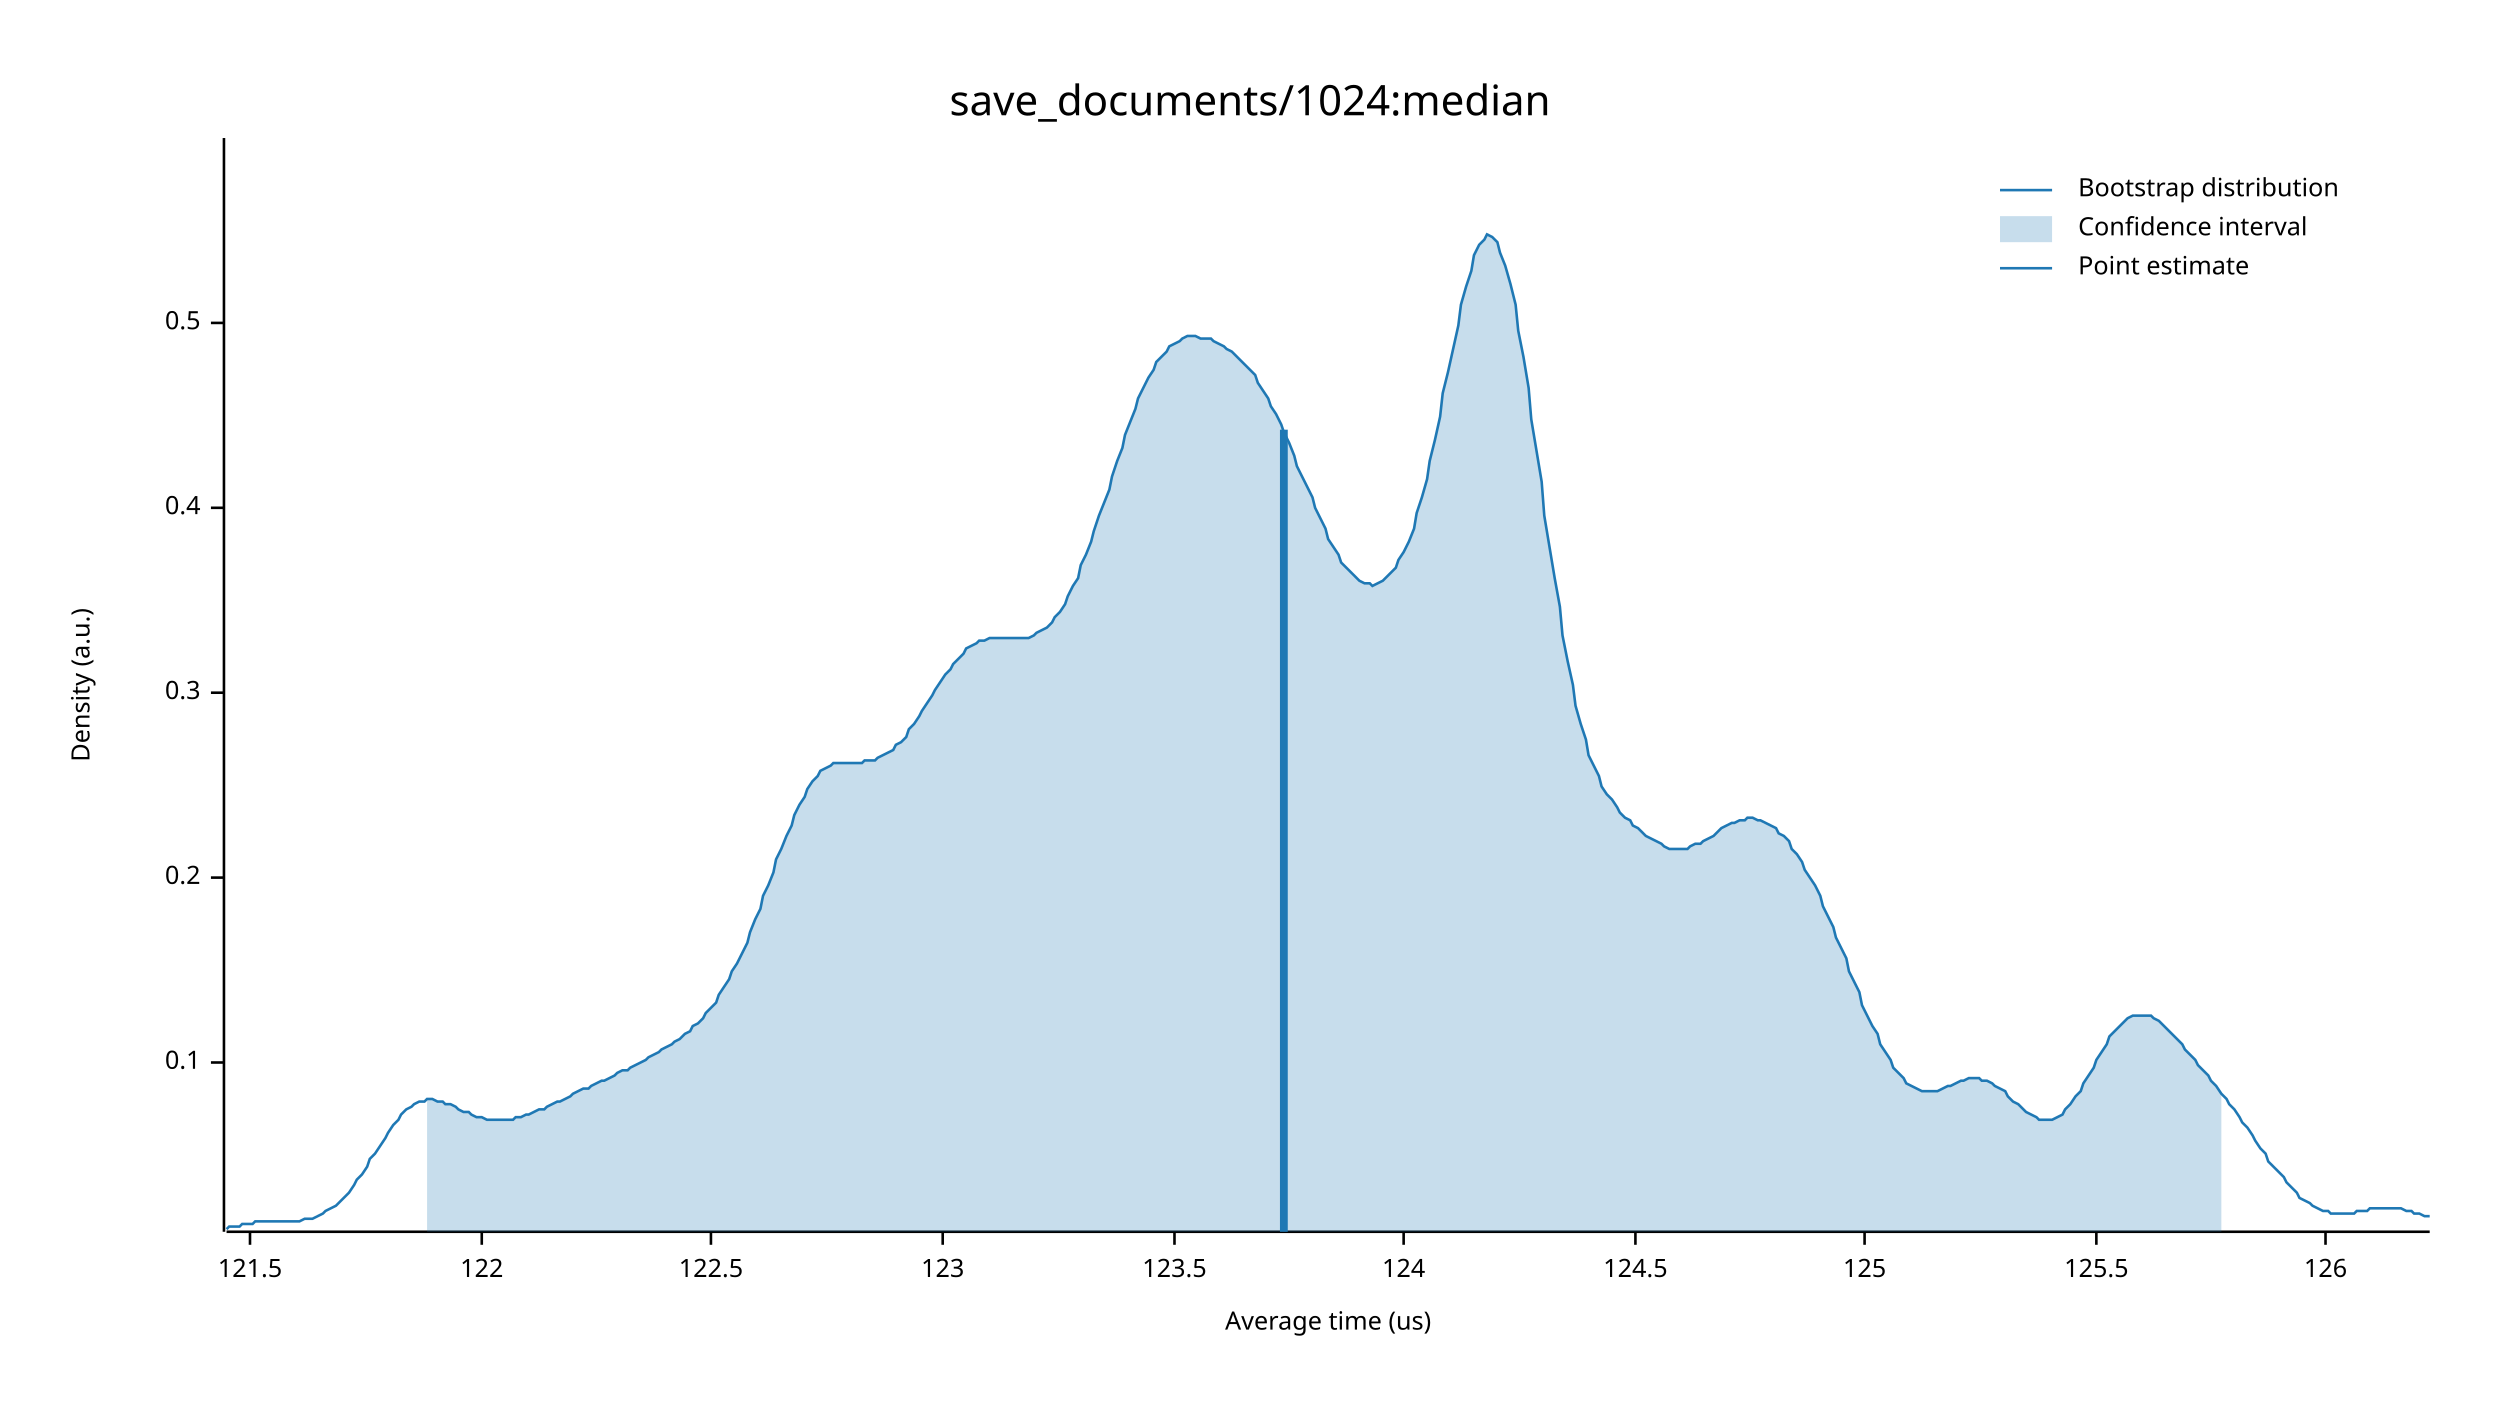
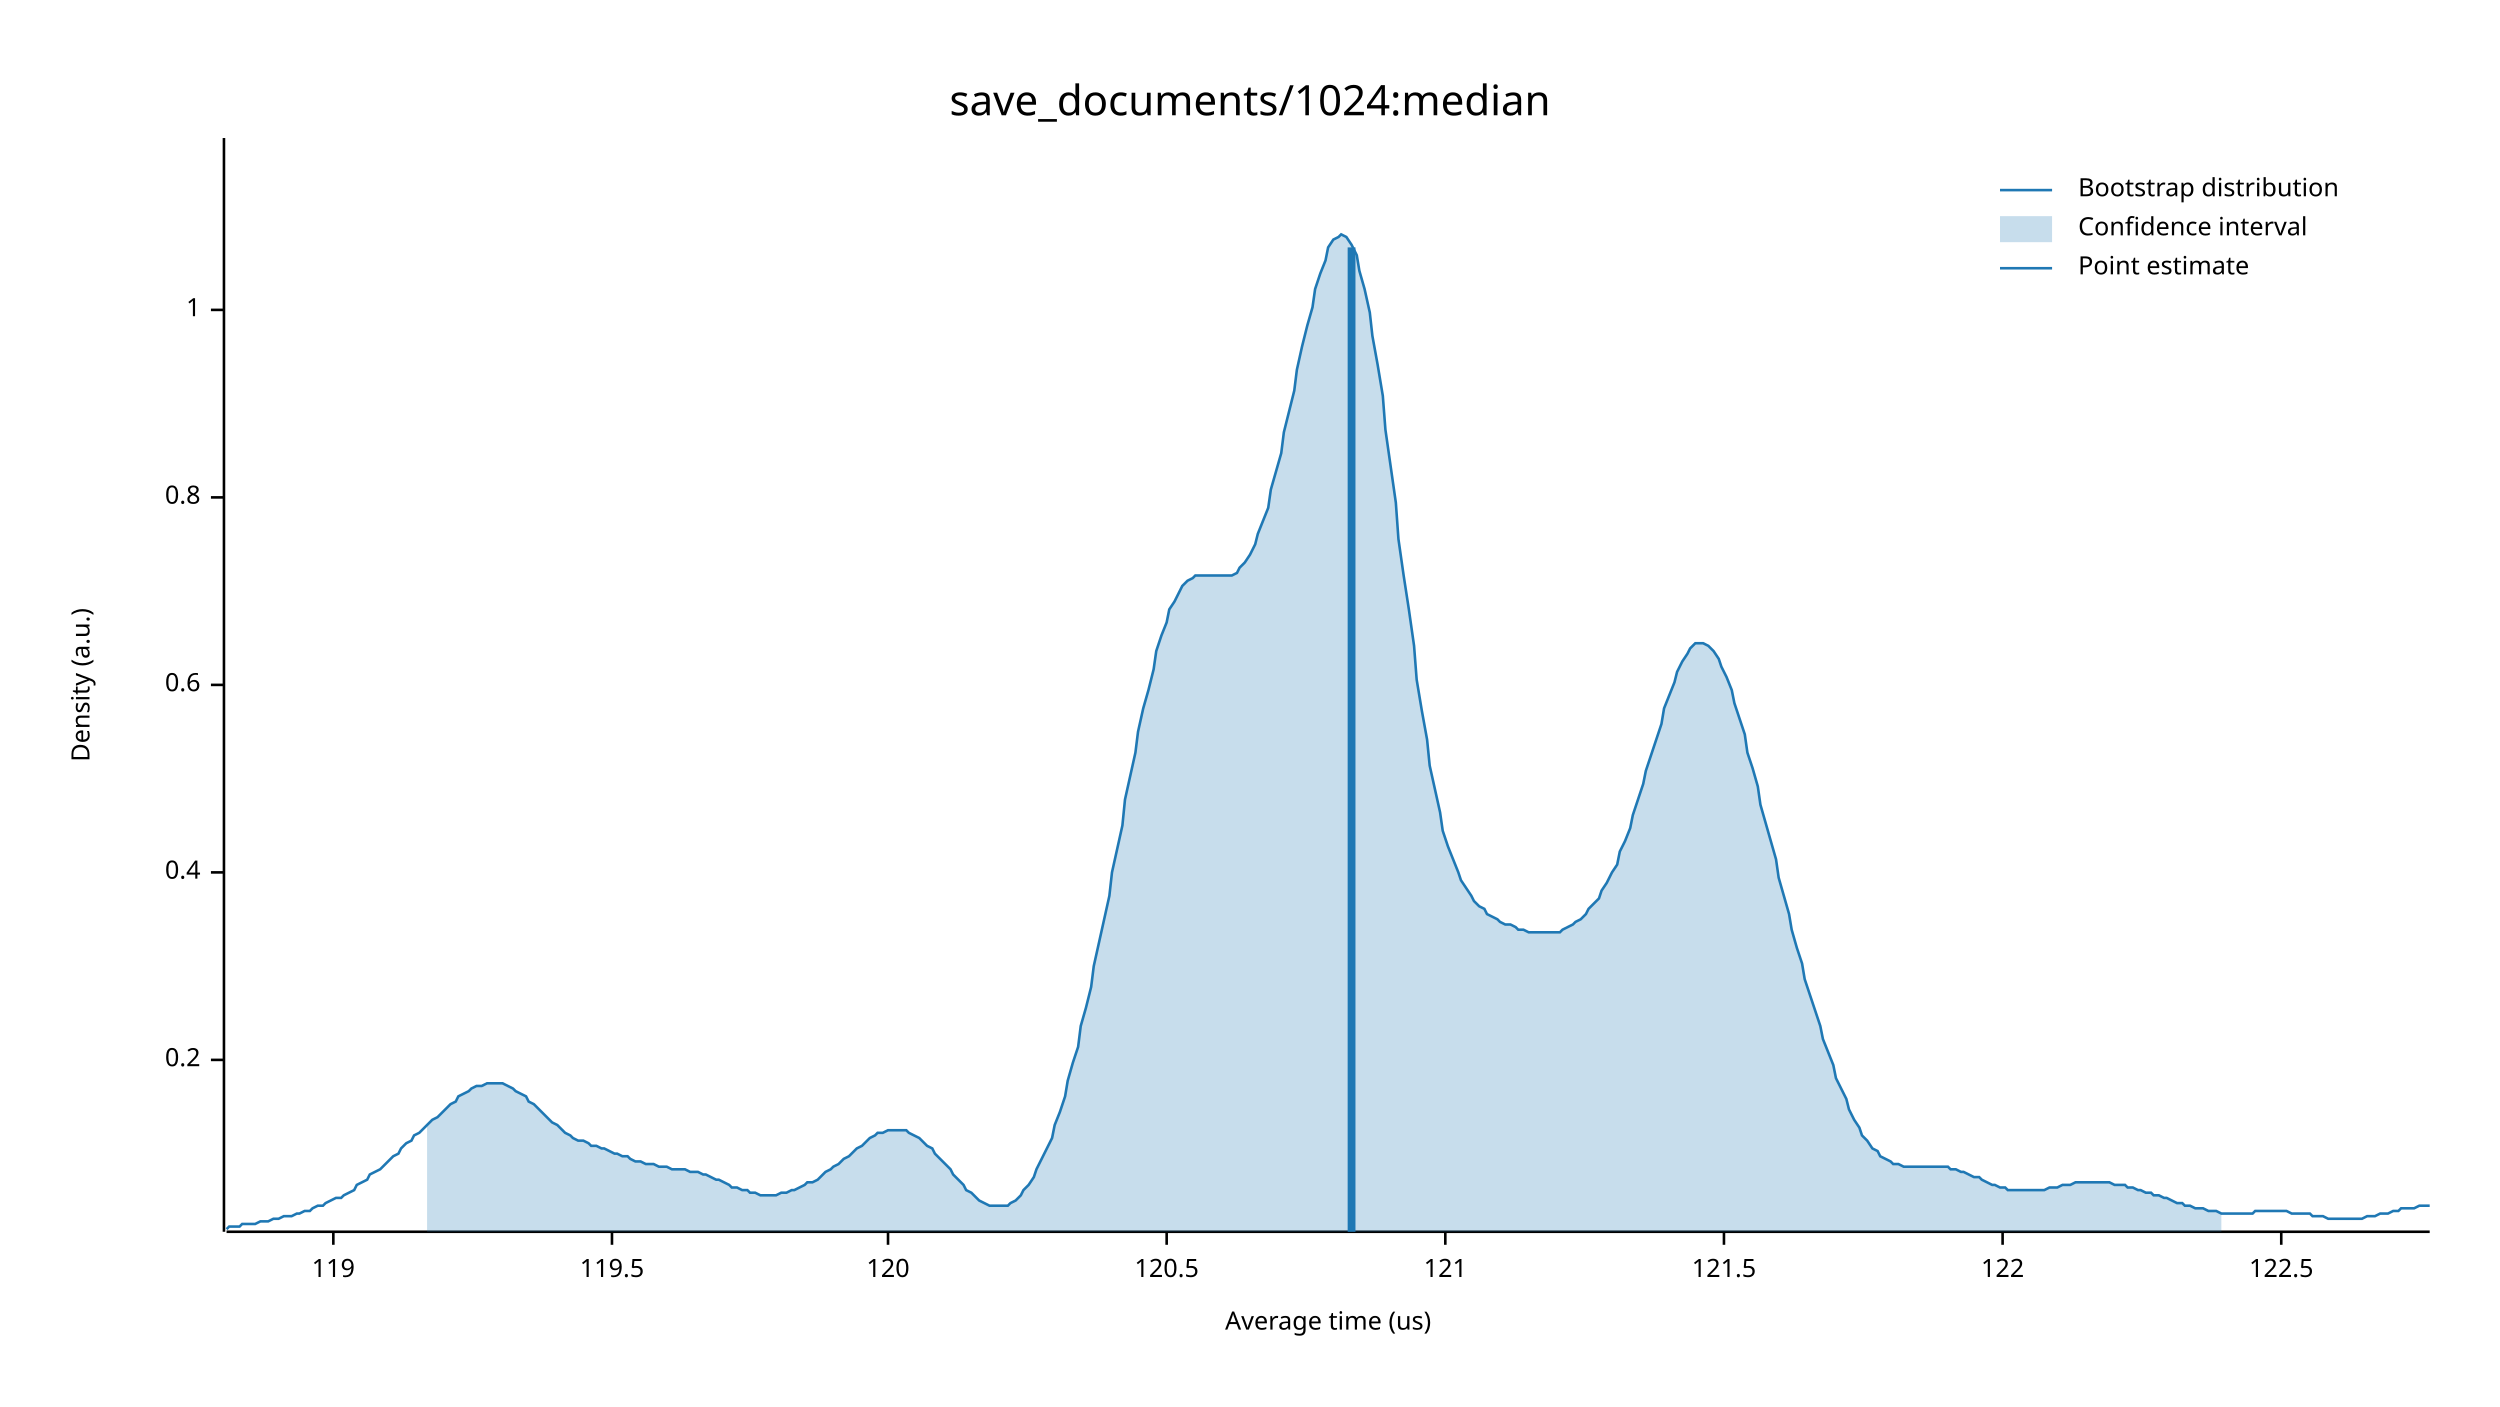
<svg xmlns="http://www.w3.org/2000/svg" width="960" height="540" viewBox="0 0 960 540">
  <text x="480" y="32" dy="0.76em" text-anchor="middle" font-family="sans-serif" font-size="16.129" opacity="1" fill="#000000">
save_documents/1024:median
</text>
  <text x="27" y="263" dy="0.76em" text-anchor="middle" font-family="sans-serif" font-size="9.677" opacity="1" fill="#000000" transform="rotate(270, 27, 263)">
Density (a.u.)
</text>
  <text x="510" y="513" dy="-0.5ex" text-anchor="middle" font-family="sans-serif" font-size="9.677" opacity="1" fill="#000000">
Average time (us)
</text>
  <polyline fill="none" opacity="1" stroke="#000000" stroke-width="1" points="86,53 86,473 " />
-   <text x="77" y="408" dy="0.5ex" text-anchor="end" font-family="sans-serif" font-size="9.677" opacity="1" fill="#000000">
- 0.1
- </text>
-   <polyline fill="none" opacity="1" stroke="#000000" stroke-width="1" points="81,408 86,408 " />
-   <text x="77" y="337" dy="0.5ex" text-anchor="end" font-family="sans-serif" font-size="9.677" opacity="1" fill="#000000">
+   <text x="77" y="407" dy="0.5ex" text-anchor="end" font-family="sans-serif" font-size="9.677" opacity="1" fill="#000000">
0.2
</text>
-   <polyline fill="none" opacity="1" stroke="#000000" stroke-width="1" points="81,337 86,337 " />
-   <text x="77" y="266" dy="0.5ex" text-anchor="end" font-family="sans-serif" font-size="9.677" opacity="1" fill="#000000">
- 0.3
- </text>
-   <polyline fill="none" opacity="1" stroke="#000000" stroke-width="1" points="81,266 86,266 " />
-   <text x="77" y="195" dy="0.5ex" text-anchor="end" font-family="sans-serif" font-size="9.677" opacity="1" fill="#000000">
+   <polyline fill="none" opacity="1" stroke="#000000" stroke-width="1" points="81,407 86,407 " />
+   <text x="77" y="335" dy="0.5ex" text-anchor="end" font-family="sans-serif" font-size="9.677" opacity="1" fill="#000000">
0.4
</text>
-   <polyline fill="none" opacity="1" stroke="#000000" stroke-width="1" points="81,195 86,195 " />
-   <text x="77" y="124" dy="0.5ex" text-anchor="end" font-family="sans-serif" font-size="9.677" opacity="1" fill="#000000">
- 0.5
+   <polyline fill="none" opacity="1" stroke="#000000" stroke-width="1" points="81,335 86,335 " />
+   <text x="77" y="263" dy="0.5ex" text-anchor="end" font-family="sans-serif" font-size="9.677" opacity="1" fill="#000000">
+ 0.6
</text>
-   <polyline fill="none" opacity="1" stroke="#000000" stroke-width="1" points="81,124 86,124 " />
+   <polyline fill="none" opacity="1" stroke="#000000" stroke-width="1" points="81,263 86,263 " />
+   <text x="77" y="191" dy="0.5ex" text-anchor="end" font-family="sans-serif" font-size="9.677" opacity="1" fill="#000000">
+ 0.8
+ </text>
+   <polyline fill="none" opacity="1" stroke="#000000" stroke-width="1" points="81,191 86,191 " />
+   <text x="77" y="119" dy="0.5ex" text-anchor="end" font-family="sans-serif" font-size="9.677" opacity="1" fill="#000000">
+ 1
+ </text>
+   <polyline fill="none" opacity="1" stroke="#000000" stroke-width="1" points="81,119 86,119 " />
  <polyline fill="none" opacity="1" stroke="#000000" stroke-width="1" points="87,473 933,473 " />
-   <text x="96" y="483" dy="0.76em" text-anchor="middle" font-family="sans-serif" font-size="9.677" opacity="1" fill="#000000">
+   <text x="128" y="483" dy="0.76em" text-anchor="middle" font-family="sans-serif" font-size="9.677" opacity="1" fill="#000000">
+ 119
+ </text>
+   <polyline fill="none" opacity="1" stroke="#000000" stroke-width="1" points="128,473 128,478 " />
+   <text x="235" y="483" dy="0.76em" text-anchor="middle" font-family="sans-serif" font-size="9.677" opacity="1" fill="#000000">
+ 119.5
+ </text>
+   <polyline fill="none" opacity="1" stroke="#000000" stroke-width="1" points="235,473 235,478 " />
+   <text x="341" y="483" dy="0.76em" text-anchor="middle" font-family="sans-serif" font-size="9.677" opacity="1" fill="#000000">
+ 120
+ </text>
+   <polyline fill="none" opacity="1" stroke="#000000" stroke-width="1" points="341,473 341,478 " />
+   <text x="448" y="483" dy="0.76em" text-anchor="middle" font-family="sans-serif" font-size="9.677" opacity="1" fill="#000000">
+ 120.5
+ </text>
+   <polyline fill="none" opacity="1" stroke="#000000" stroke-width="1" points="448,473 448,478 " />
+   <text x="555" y="483" dy="0.76em" text-anchor="middle" font-family="sans-serif" font-size="9.677" opacity="1" fill="#000000">
+ 121
+ </text>
+   <polyline fill="none" opacity="1" stroke="#000000" stroke-width="1" points="555,473 555,478 " />
+   <text x="662" y="483" dy="0.76em" text-anchor="middle" font-family="sans-serif" font-size="9.677" opacity="1" fill="#000000">
121.5
</text>
-   <polyline fill="none" opacity="1" stroke="#000000" stroke-width="1" points="96,473 96,478 " />
-   <text x="185" y="483" dy="0.76em" text-anchor="middle" font-family="sans-serif" font-size="9.677" opacity="1" fill="#000000">
+   <polyline fill="none" opacity="1" stroke="#000000" stroke-width="1" points="662,473 662,478 " />
+   <text x="769" y="483" dy="0.76em" text-anchor="middle" font-family="sans-serif" font-size="9.677" opacity="1" fill="#000000">
122
</text>
-   <polyline fill="none" opacity="1" stroke="#000000" stroke-width="1" points="185,473 185,478 " />
-   <text x="273" y="483" dy="0.76em" text-anchor="middle" font-family="sans-serif" font-size="9.677" opacity="1" fill="#000000">
+   <polyline fill="none" opacity="1" stroke="#000000" stroke-width="1" points="769,473 769,478 " />
+   <text x="876" y="483" dy="0.76em" text-anchor="middle" font-family="sans-serif" font-size="9.677" opacity="1" fill="#000000">
122.5
</text>
-   <polyline fill="none" opacity="1" stroke="#000000" stroke-width="1" points="273,473 273,478 " />
-   <text x="362" y="483" dy="0.76em" text-anchor="middle" font-family="sans-serif" font-size="9.677" opacity="1" fill="#000000">
- 123
- </text>
-   <polyline fill="none" opacity="1" stroke="#000000" stroke-width="1" points="362,473 362,478 " />
-   <text x="451" y="483" dy="0.76em" text-anchor="middle" font-family="sans-serif" font-size="9.677" opacity="1" fill="#000000">
- 123.5
- </text>
-   <polyline fill="none" opacity="1" stroke="#000000" stroke-width="1" points="451,473 451,478 " />
-   <text x="539" y="483" dy="0.76em" text-anchor="middle" font-family="sans-serif" font-size="9.677" opacity="1" fill="#000000">
- 124
- </text>
-   <polyline fill="none" opacity="1" stroke="#000000" stroke-width="1" points="539,473 539,478 " />
-   <text x="628" y="483" dy="0.76em" text-anchor="middle" font-family="sans-serif" font-size="9.677" opacity="1" fill="#000000">
- 124.5
- </text>
-   <polyline fill="none" opacity="1" stroke="#000000" stroke-width="1" points="628,473 628,478 " />
-   <text x="716" y="483" dy="0.76em" text-anchor="middle" font-family="sans-serif" font-size="9.677" opacity="1" fill="#000000">
- 125
- </text>
-   <polyline fill="none" opacity="1" stroke="#000000" stroke-width="1" points="716,473 716,478 " />
-   <text x="805" y="483" dy="0.76em" text-anchor="middle" font-family="sans-serif" font-size="9.677" opacity="1" fill="#000000">
- 125.5
- </text>
-   <polyline fill="none" opacity="1" stroke="#000000" stroke-width="1" points="805,473 805,478 " />
-   <text x="893" y="483" dy="0.76em" text-anchor="middle" font-family="sans-serif" font-size="9.677" opacity="1" fill="#000000">
- 126
- </text>
-   <polyline fill="none" opacity="1" stroke="#000000" stroke-width="1" points="893,473 893,478 " />
-   <polyline fill="none" opacity="1" stroke="#1F78B4" stroke-width="1" points="87,472 88,471 90,471 92,471 93,470 95,470 97,470 98,469 100,469 102,469 103,469 105,469 107,469 109,469 110,469 112,469 114,469 115,469 117,468 119,468 120,468 122,467 124,466 125,465 127,464 129,463 131,461 132,460 134,458 136,455 137,453 139,451 141,448 142,445 144,443 146,440 148,437 149,435 151,432 153,430 154,428 156,426 158,425 159,424 161,423 163,423 164,422 166,422 168,423 170,423 171,424 173,424 175,425 176,426 178,427 180,427 181,428 183,429 185,429 187,430 188,430 190,430 192,430 193,430 195,430 197,430 198,429 200,429 202,428 203,428 205,427 207,426 209,426 210,425 212,424 214,423 215,423 217,422 219,421 220,420 222,419 224,418 226,418 227,417 229,416 231,415 232,415 234,414 236,413 237,412 239,411 241,411 242,410 244,409 246,408 248,407 249,406 251,405 253,404 254,403 256,402 258,401 259,400 261,399 263,397 265,396 266,394 268,393 270,391 271,389 273,387 275,385 276,382 278,379 280,376 281,373 283,370 285,366 287,362 288,358 290,353 292,349 293,344 295,340 297,335 298,330 300,326 302,321 304,317 305,313 307,309 309,306 310,303 312,300 314,298 315,296 317,295 319,294 320,293 322,293 324,293 326,293 327,293 329,293 331,293 332,292 334,292 336,292 337,291 339,290 341,289 343,288 344,286 346,285 348,283 349,280 351,278 353,275 354,273 356,270 358,267 359,265 361,262 363,259 365,257 366,255 368,253 370,251 371,249 373,248 375,247 376,246 378,246 380,245 381,245 383,245 385,245 387,245 388,245 390,245 392,245 393,245 395,245 397,244 398,243 400,242 402,241 404,239 405,237 407,235 409,232 410,229 412,225 414,222 415,217 417,213 419,208 420,204 422,198 424,193 426,188 427,183 429,177 431,172 432,167 434,162 436,157 437,153 439,149 441,145 443,142 444,139 446,137 448,135 449,133 451,132 453,131 454,130 456,129 458,129 459,129 461,130 463,130 465,130 466,131 468,132 470,133 471,134 473,135 475,137 476,138 478,140 480,142 482,144 483,147 485,150 487,153 488,156 490,159 492,163 493,166 495,170 497,175 498,179 500,183 502,187 504,191 505,195 507,199 509,203 510,207 512,210 514,213 515,216 517,218 519,220 521,222 522,223 524,224 526,224 527,225 529,224 531,223 532,222 534,220 536,218 537,215 539,212 541,208 543,203 544,197 546,191 548,184 549,177 551,169 553,160 554,151 556,143 558,134 560,125 561,117 563,110 565,104 566,98 568,94 570,92 571,90 573,91 575,93 576,97 578,102 580,109 582,117 583,127 585,137 587,149 588,161 590,173 592,185 593,198 595,210 597,222 599,233 600,244 602,254 604,263 605,271 607,278 609,284 610,290 612,294 614,298 615,302 617,305 619,307 621,310 622,312 624,314 626,315 627,317 629,318 631,320 632,321 634,322 636,323 638,324 639,325 641,326 643,326 644,326 646,326 648,326 649,325 651,324 653,324 654,323 656,322 658,321 660,319 661,318 663,317 665,316 666,316 668,315 670,315 671,314 673,314 675,315 676,315 678,316 680,317 682,318 683,320 685,321 687,323 688,326 690,328 692,331 693,334 695,337 697,340 699,344 700,348 702,352 704,356 705,360 707,364 709,368 710,373 712,377 714,381 715,386 717,390 719,394 721,397 722,401 724,404 726,407 727,410 729,412 731,414 732,416 734,417 736,418 738,419 739,419 741,419 743,419 744,419 746,418 748,417 749,417 751,416 753,415 754,415 756,414 758,414 760,414 761,415 763,415 765,416 766,417 768,418 770,419 771,421 773,423 775,424 777,426 778,427 780,428 782,429 783,430 785,430 787,430 788,430 790,429 792,428 793,426 795,424 797,421 799,419 800,416 802,413 804,410 805,407 807,404 809,401 810,398 812,396 814,394 816,392 817,391 819,390 821,390 822,390 824,390 826,390 827,391 829,392 831,394 832,395 834,397 836,399 838,401 839,403 841,405 843,407 844,409 846,411 848,413 849,415 851,417 853,420 855,422 856,424 858,426 860,429 861,431 863,433 865,436 866,438 868,441 870,443 871,446 873,448 875,450 877,452 878,454 880,456 882,458 883,460 885,461 887,462 888,463 890,464 892,465 894,465 895,466 897,466 899,466 900,466 902,466 904,466 905,465 907,465 909,465 910,464 912,464 914,464 916,464 917,464 919,464 921,464 922,464 924,465 926,465 927,466 929,466 931,467 933,467 " />
-   <polygon opacity="0.25" fill="#1F78B4" points="164,422 166,422 168,423 170,423 171,424 173,424 175,425 176,426 178,427 180,427 181,428 183,429 185,429 187,430 188,430 190,430 192,430 193,430 195,430 197,430 198,429 200,429 202,428 203,428 205,427 207,426 209,426 210,425 212,424 214,423 215,423 217,422 219,421 220,420 222,419 224,418 226,418 227,417 229,416 231,415 232,415 234,414 236,413 237,412 239,411 241,411 242,410 244,409 246,408 248,407 249,406 251,405 253,404 254,403 256,402 258,401 259,400 261,399 263,397 265,396 266,394 268,393 270,391 271,389 273,387 275,385 276,382 278,379 280,376 281,373 283,370 285,366 287,362 288,358 290,353 292,349 293,344 295,340 297,335 298,330 300,326 302,321 304,317 305,313 307,309 309,306 310,303 312,300 314,298 315,296 317,295 319,294 320,293 322,293 324,293 326,293 327,293 329,293 331,293 332,292 334,292 336,292 337,291 339,290 341,289 343,288 344,286 346,285 348,283 349,280 351,278 353,275 354,273 356,270 358,267 359,265 361,262 363,259 365,257 366,255 368,253 370,251 371,249 373,248 375,247 376,246 378,246 380,245 381,245 383,245 385,245 387,245 388,245 390,245 392,245 393,245 395,245 397,244 398,243 400,242 402,241 404,239 405,237 407,235 409,232 410,229 412,225 414,222 415,217 417,213 419,208 420,204 422,198 424,193 426,188 427,183 429,177 431,172 432,167 434,162 436,157 437,153 439,149 441,145 443,142 444,139 446,137 448,135 449,133 451,132 453,131 454,130 456,129 458,129 459,129 461,130 463,130 465,130 466,131 468,132 470,133 471,134 473,135 475,137 476,138 478,140 480,142 482,144 483,147 485,150 487,153 488,156 490,159 492,163 493,166 495,170 497,175 498,179 500,183 502,187 504,191 505,195 507,199 509,203 510,207 512,210 514,213 515,216 517,218 519,220 521,222 522,223 524,224 526,224 527,225 529,224 531,223 532,222 534,220 536,218 537,215 539,212 541,208 543,203 544,197 546,191 548,184 549,177 551,169 553,160 554,151 556,143 558,134 560,125 561,117 563,110 565,104 566,98 568,94 570,92 571,90 573,91 575,93 576,97 578,102 580,109 582,117 583,127 585,137 587,149 588,161 590,173 592,185 593,198 595,210 597,222 599,233 600,244 602,254 604,263 605,271 607,278 609,284 610,290 612,294 614,298 615,302 617,305 619,307 621,310 622,312 624,314 626,315 627,317 629,318 631,320 632,321 634,322 636,323 638,324 639,325 641,326 643,326 644,326 646,326 648,326 649,325 651,324 653,324 654,323 656,322 658,321 660,319 661,318 663,317 665,316 666,316 668,315 670,315 671,314 673,314 675,315 676,315 678,316 680,317 682,318 683,320 685,321 687,323 688,326 690,328 692,331 693,334 695,337 697,340 699,344 700,348 702,352 704,356 705,360 707,364 709,368 710,373 712,377 714,381 715,386 717,390 719,394 721,397 722,401 724,404 726,407 727,410 729,412 731,414 732,416 734,417 736,418 738,419 739,419 741,419 743,419 744,419 746,418 748,417 749,417 751,416 753,415 754,415 756,414 758,414 760,414 761,415 763,415 765,416 766,417 768,418 770,419 771,421 773,423 775,424 777,426 778,427 780,428 782,429 783,430 785,430 787,430 788,430 790,429 792,428 793,426 795,424 797,421 799,419 800,416 802,413 804,410 805,407 807,404 809,401 810,398 812,396 814,394 816,392 817,391 819,390 821,390 822,390 824,390 826,390 827,391 829,392 831,394 832,395 834,397 836,399 838,401 839,403 841,405 843,407 844,409 846,411 848,413 849,415 851,417 853,420 853,473 164,473 " />
-   <polyline fill="none" opacity="1" stroke="#1F78B4" stroke-width="3" points="493,473 493,165 " />
+   <polyline fill="none" opacity="1" stroke="#000000" stroke-width="1" points="876,473 876,478 " />
+   <polyline fill="none" opacity="1" stroke="#1F78B4" stroke-width="1" points="87,472 88,471 90,471 92,471 93,470 95,470 97,470 98,470 100,469 102,469 103,469 105,468 107,468 109,467 110,467 112,467 114,466 115,466 117,465 119,465 120,464 122,463 124,463 125,462 127,461 129,460 131,460 132,459 134,458 136,457 137,455 139,454 141,453 142,451 144,450 146,449 148,447 149,446 151,444 153,443 154,441 156,439 158,438 159,436 161,435 163,433 164,432 166,430 168,429 170,427 171,426 173,424 175,423 176,421 178,420 180,419 181,418 183,417 185,417 187,416 188,416 190,416 192,416 193,416 195,417 197,418 198,419 200,420 202,421 203,423 205,424 207,426 209,428 210,429 212,431 214,432 215,433 217,435 219,436 220,437 222,438 224,438 226,439 227,440 229,440 231,441 232,441 234,442 236,443 237,443 239,444 241,444 242,445 244,446 246,446 248,447 249,447 251,447 253,448 254,448 256,448 258,449 259,449 261,449 263,449 265,450 266,450 268,450 270,451 271,451 273,452 275,453 276,453 278,454 280,455 281,456 283,456 285,457 287,457 288,458 290,458 292,459 293,459 295,459 297,459 298,459 300,458 302,458 304,457 305,457 307,456 309,455 310,454 312,454 314,453 315,452 317,450 319,449 320,448 322,447 324,445 326,444 327,443 329,441 331,440 332,439 334,437 336,436 337,435 339,435 341,434 343,434 344,434 346,434 348,434 349,435 351,436 353,437 354,438 356,440 358,441 359,443 361,445 363,447 365,449 366,451 368,453 370,455 371,457 373,458 375,460 376,461 378,462 380,463 381,463 383,463 385,463 387,463 388,462 390,461 392,459 393,457 395,455 397,452 398,449 400,445 402,441 404,437 405,432 407,427 409,421 410,415 412,408 414,402 415,394 417,387 419,379 420,371 422,362 424,353 426,344 427,335 429,326 431,317 432,307 434,298 436,289 437,281 439,272 441,265 443,257 444,250 446,244 448,239 449,234 451,231 453,227 454,225 456,223 458,222 459,221 461,221 463,221 465,221 466,221 468,221 470,221 471,221 473,221 475,220 476,218 478,216 480,213 482,209 483,205 485,200 487,195 488,188 490,181 492,174 493,166 495,158 497,150 498,142 500,133 502,125 504,118 505,111 507,105 509,100 510,95 512,92 514,91 515,90 517,91 519,94 521,98 522,104 524,111 526,120 527,129 529,140 531,152 532,165 534,179 536,193 537,207 539,221 541,234 543,248 544,261 546,273 548,284 549,294 551,303 553,312 554,319 556,325 558,330 560,335 561,338 563,341 565,344 566,346 568,348 570,349 571,351 573,352 575,353 576,354 578,355 580,355 582,356 583,357 585,357 587,358 588,358 590,358 592,358 593,358 595,358 597,358 599,358 600,357 602,356 604,355 605,354 607,353 609,351 610,349 612,347 614,345 615,342 617,339 619,335 621,332 622,327 624,323 626,318 627,313 629,307 631,301 632,296 634,290 636,284 638,278 639,272 641,267 643,262 644,258 646,254 648,251 649,249 651,247 653,247 654,247 656,248 658,250 660,253 661,256 663,260 665,265 666,270 668,276 670,282 671,289 673,295 675,302 676,309 678,316 680,323 682,330 683,337 685,344 687,351 688,357 690,364 692,370 693,376 695,382 697,388 699,394 700,399 702,404 704,409 705,414 707,418 709,422 710,426 712,430 714,433 715,436 717,438 719,441 721,442 722,444 724,445 726,446 727,447 729,447 731,448 732,448 734,448 736,448 738,448 739,448 741,448 743,448 744,448 746,448 748,448 749,449 751,449 753,450 754,450 756,451 758,452 760,452 761,453 763,454 765,455 766,455 768,456 770,456 771,457 773,457 775,457 777,457 778,457 780,457 782,457 783,457 785,457 787,456 788,456 790,456 792,455 793,455 795,455 797,454 799,454 800,454 802,454 804,454 805,454 807,454 809,454 810,454 812,455 814,455 816,455 817,456 819,456 821,457 822,457 824,458 826,458 827,459 829,459 831,460 832,460 834,461 836,462 838,462 839,463 841,463 843,464 844,464 846,464 848,465 849,465 851,465 853,466 855,466 856,466 858,466 860,466 861,466 863,466 865,466 866,465 868,465 870,465 871,465 873,465 875,465 877,465 878,465 880,466 882,466 883,466 885,466 887,466 888,467 890,467 892,467 894,468 895,468 897,468 899,468 900,468 902,468 904,468 905,468 907,468 909,467 910,467 912,467 914,466 916,466 917,466 919,465 921,465 922,464 924,464 926,464 927,464 929,463 931,463 933,463 " />
+   <polygon opacity="0.25" fill="#1F78B4" points="164,432 166,430 168,429 170,427 171,426 173,424 175,423 176,421 178,420 180,419 181,418 183,417 185,417 187,416 188,416 190,416 192,416 193,416 195,417 197,418 198,419 200,420 202,421 203,423 205,424 207,426 209,428 210,429 212,431 214,432 215,433 217,435 219,436 220,437 222,438 224,438 226,439 227,440 229,440 231,441 232,441 234,442 236,443 237,443 239,444 241,444 242,445 244,446 246,446 248,447 249,447 251,447 253,448 254,448 256,448 258,449 259,449 261,449 263,449 265,450 266,450 268,450 270,451 271,451 273,452 275,453 276,453 278,454 280,455 281,456 283,456 285,457 287,457 288,458 290,458 292,459 293,459 295,459 297,459 298,459 300,458 302,458 304,457 305,457 307,456 309,455 310,454 312,454 314,453 315,452 317,450 319,449 320,448 322,447 324,445 326,444 327,443 329,441 331,440 332,439 334,437 336,436 337,435 339,435 341,434 343,434 344,434 346,434 348,434 349,435 351,436 353,437 354,438 356,440 358,441 359,443 361,445 363,447 365,449 366,451 368,453 370,455 371,457 373,458 375,460 376,461 378,462 380,463 381,463 383,463 385,463 387,463 388,462 390,461 392,459 393,457 395,455 397,452 398,449 400,445 402,441 404,437 405,432 407,427 409,421 410,415 412,408 414,402 415,394 417,387 419,379 420,371 422,362 424,353 426,344 427,335 429,326 431,317 432,307 434,298 436,289 437,281 439,272 441,265 443,257 444,250 446,244 448,239 449,234 451,231 453,227 454,225 456,223 458,222 459,221 461,221 463,221 465,221 466,221 468,221 470,221 471,221 473,221 475,220 476,218 478,216 480,213 482,209 483,205 485,200 487,195 488,188 490,181 492,174 493,166 495,158 497,150 498,142 500,133 502,125 504,118 505,111 507,105 509,100 510,95 512,92 514,91 515,90 517,91 519,94 521,98 522,104 524,111 526,120 527,129 529,140 531,152 532,165 534,179 536,193 537,207 539,221 541,234 543,248 544,261 546,273 548,284 549,294 551,303 553,312 554,319 556,325 558,330 560,335 561,338 563,341 565,344 566,346 568,348 570,349 571,351 573,352 575,353 576,354 578,355 580,355 582,356 583,357 585,357 587,358 588,358 590,358 592,358 593,358 595,358 597,358 599,358 600,357 602,356 604,355 605,354 607,353 609,351 610,349 612,347 614,345 615,342 617,339 619,335 621,332 622,327 624,323 626,318 627,313 629,307 631,301 632,296 634,290 636,284 638,278 639,272 641,267 643,262 644,258 646,254 648,251 649,249 651,247 653,247 654,247 656,248 658,250 660,253 661,256 663,260 665,265 666,270 668,276 670,282 671,289 673,295 675,302 676,309 678,316 680,323 682,330 683,337 685,344 687,351 688,357 690,364 692,370 693,376 695,382 697,388 699,394 700,399 702,404 704,409 705,414 707,418 709,422 710,426 712,430 714,433 715,436 717,438 719,441 721,442 722,444 724,445 726,446 727,447 729,447 731,448 732,448 734,448 736,448 738,448 739,448 741,448 743,448 744,448 746,448 748,448 749,449 751,449 753,450 754,450 756,451 758,452 760,452 761,453 763,454 765,455 766,455 768,456 770,456 771,457 773,457 775,457 777,457 778,457 780,457 782,457 783,457 785,457 787,456 788,456 790,456 792,455 793,455 795,455 797,454 799,454 800,454 802,454 804,454 805,454 807,454 809,454 810,454 812,455 814,455 816,455 817,456 819,456 821,457 822,457 824,458 826,458 827,459 829,459 831,460 832,460 834,461 836,462 838,462 839,463 841,463 843,464 844,464 846,464 848,465 849,465 851,465 853,466 853,473 164,473 " />
+   <polyline fill="none" opacity="1" stroke="#1F78B4" stroke-width="3" points="519,473 519,95 " />
  <text x="798" y="68" dy="0.76em" text-anchor="start" font-family="sans-serif" font-size="9.677" opacity="1" fill="#000000">
Bootstrap distribution
</text>
  <text x="798" y="83" dy="0.76em" text-anchor="start" font-family="sans-serif" font-size="9.677" opacity="1" fill="#000000">
Confidence interval
</text>
  <text x="798" y="98" dy="0.76em" text-anchor="start" font-family="sans-serif" font-size="9.677" opacity="1" fill="#000000">
Point estimate
</text>
  <polyline fill="none" opacity="1" stroke="#1F78B4" stroke-width="1" points="768,73 788,73 " />
  <rect x="768" y="83" width="20" height="10" opacity="0.25" fill="#1F78B4" stroke="none" />
  <polyline fill="none" opacity="1" stroke="#1F78B4" stroke-width="1" points="768,103 788,103 " />
</svg>
